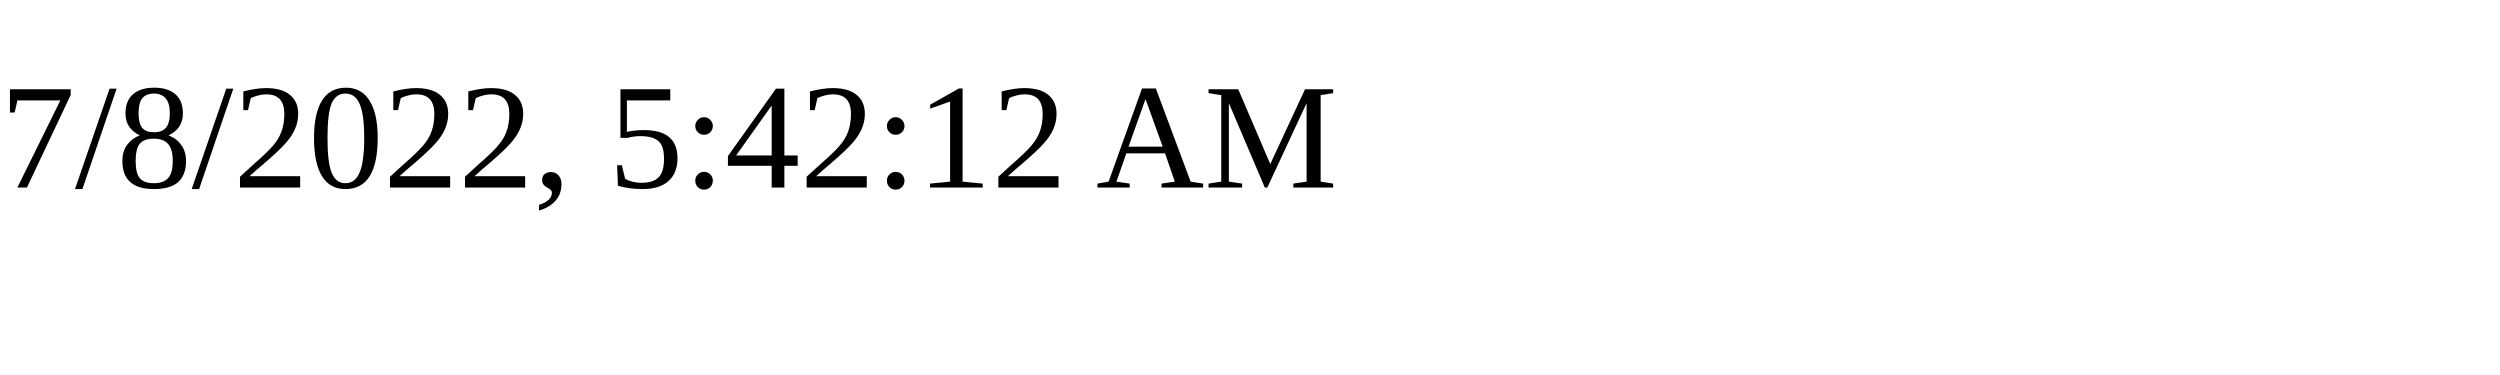
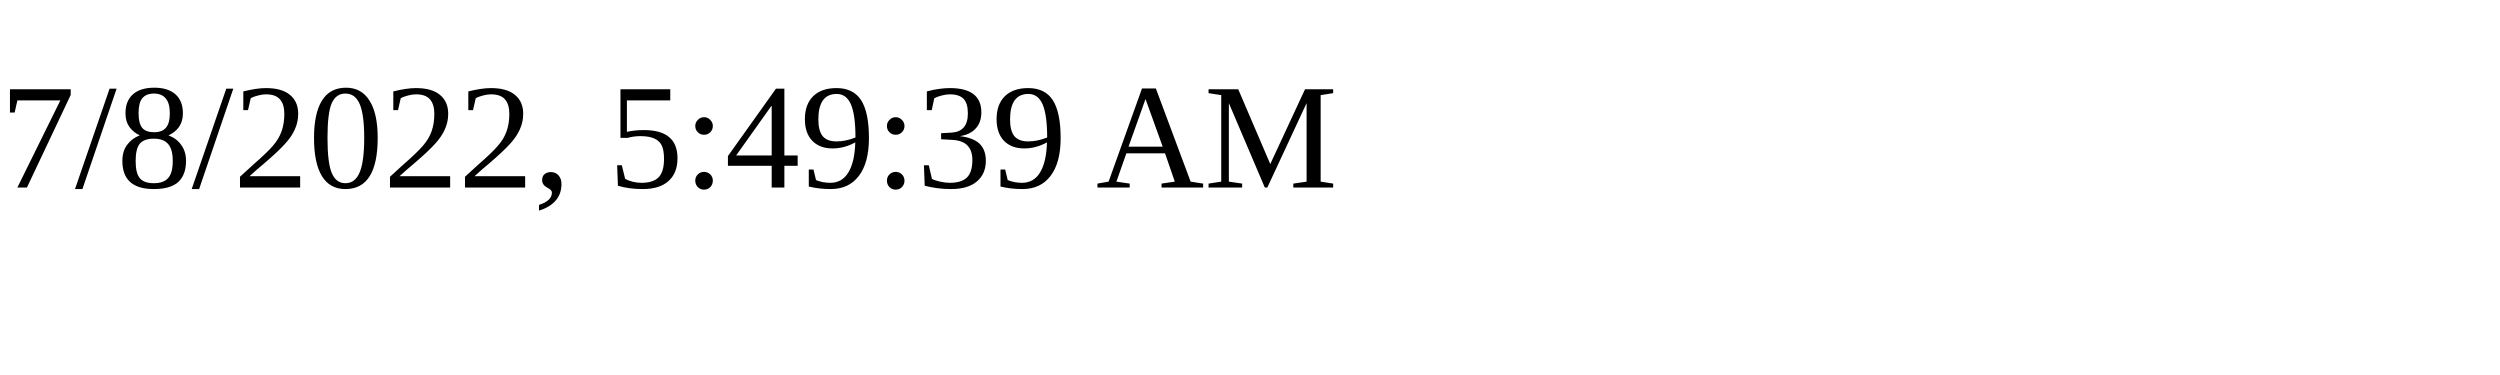
<svg xmlns="http://www.w3.org/2000/svg" height="30" width="200">
-   <text x="0" y="15">7/8/2022, 5:42:12 AM</text>
+   <text x="0" y="15">7/8/2022, 5:49:39 AM</text>
</svg>
